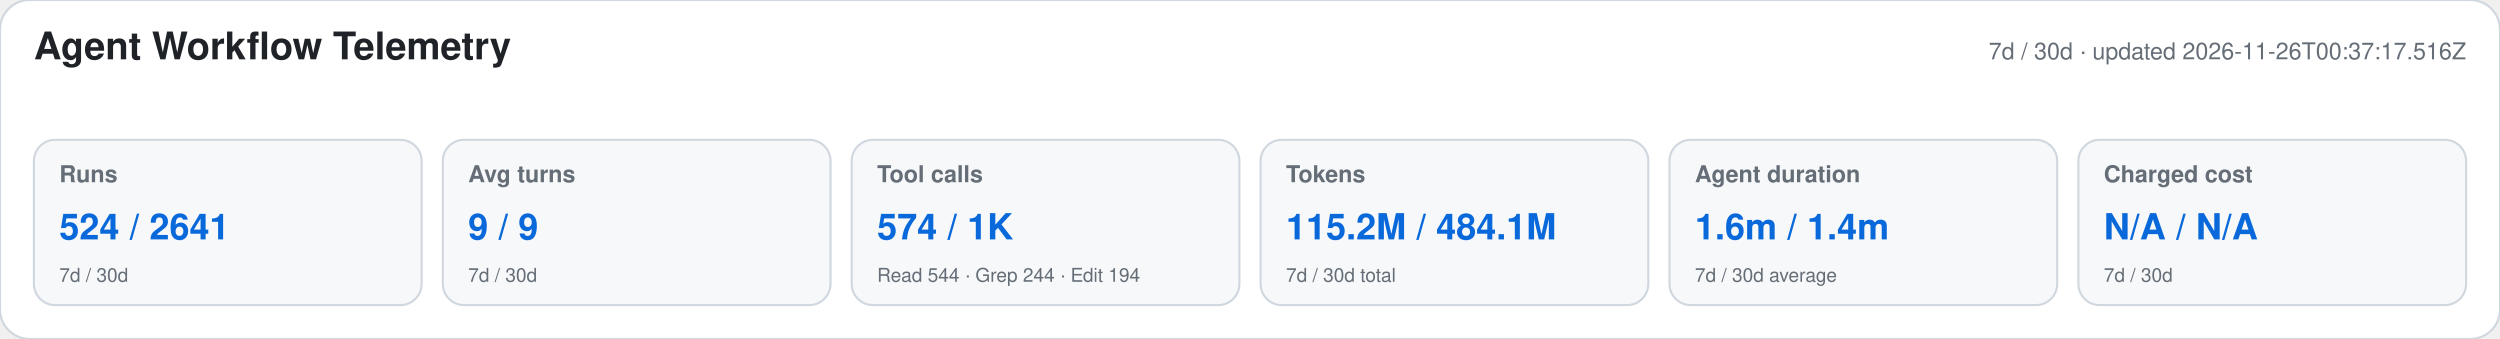
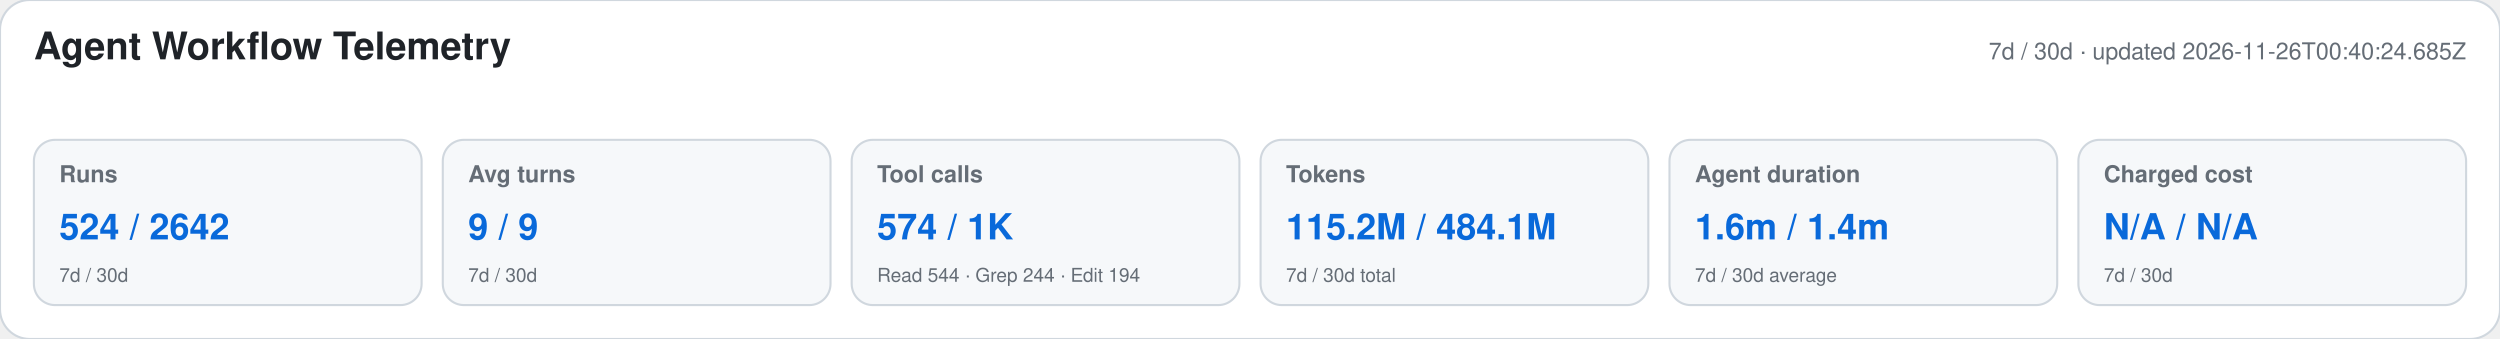
<svg xmlns="http://www.w3.org/2000/svg" width="1180" height="160" viewBox="0 0 1180 160" role="img" aria-labelledby="title desc">
  <style>text{font-family:-apple-system,BlinkMacSystemFont,"Segoe UI",Helvetica,Arial,sans-serif}.heading{font-size:18px;font-weight:650;fill:#1f2328}.meta,.label,.secondary{fill:#656d76}.meta,.label{font-size:11px}.label{font-weight:600}.primary{font-size:17px;font-weight:700;fill:#0969da}.secondary{font-size:9px}</style>
  <rect width="1180" height="160" rx="14" fill="#ffffff" stroke="#d0d7de" />
  <text x="16" y="28" class="heading">Agent Workflow Telemetry</text>
-   <text x="1164" y="28" text-anchor="end" class="meta">7d / 30d · updated 2026-11-26T00:37:17.516Z</text>
+   <text x="1164" y="28" text-anchor="end" class="meta">7d / 30d · updated 2026-11-26T00:40:24.685Z</text>
  <g>
    <rect x="16" y="66" width="183" height="78" rx="10" fill="#f6f8fa" stroke="#d0d7de" />
    <text x="28" y="86" class="label">Runs</text>
-     <text x="28" y="113" class="primary">524 / 2641</text>
+     <text x="28" y="113" class="primary">524 / 2642</text>
    <text x="28" y="133" class="secondary">7d / 30d</text>
  </g>
  <g>
    <rect x="209" y="66" width="183" height="78" rx="10" fill="#f6f8fa" stroke="#d0d7de" />
    <text x="221" y="86" class="label">Avg turns</text>
    <text x="221" y="113" class="primary">9 / 9</text>
    <text x="221" y="133" class="secondary">7d / 30d</text>
  </g>
  <g>
    <rect x="402" y="66" width="183" height="78" rx="10" fill="#f6f8fa" stroke="#d0d7de" />
    <text x="414" y="86" class="label">Tool calls</text>
    <text x="414" y="113" class="primary">574 / 1K</text>
    <text x="414" y="133" class="secondary">Read 544 · Grep 244 · Edit 194</text>
  </g>
  <g>
    <rect x="595" y="66" width="183" height="78" rx="10" fill="#f6f8fa" stroke="#d0d7de" />
    <text x="607" y="86" class="label">Tokens</text>
    <text x="607" y="113" class="primary">115.2M / 484.1M</text>
    <text x="607" y="133" class="secondary">7d / 30d total</text>
  </g>
  <g>
    <rect x="788" y="66" width="183" height="78" rx="10" fill="#f6f8fa" stroke="#d0d7de" />
    <text x="800" y="86" class="label">Agent duration</text>
    <text x="800" y="113" class="primary">1.6m / 1.4m</text>
    <text x="800" y="133" class="secondary">7d / 30d average</text>
  </g>
  <g>
    <rect x="981" y="66" width="183" height="78" rx="10" fill="#f6f8fa" stroke="#d0d7de" />
    <text x="993" y="86" class="label">Charged cost</text>
    <text x="993" y="113" class="primary">N/A / N/A</text>
    <text x="993" y="133" class="secondary">7d / 30d</text>
  </g>
</svg>
